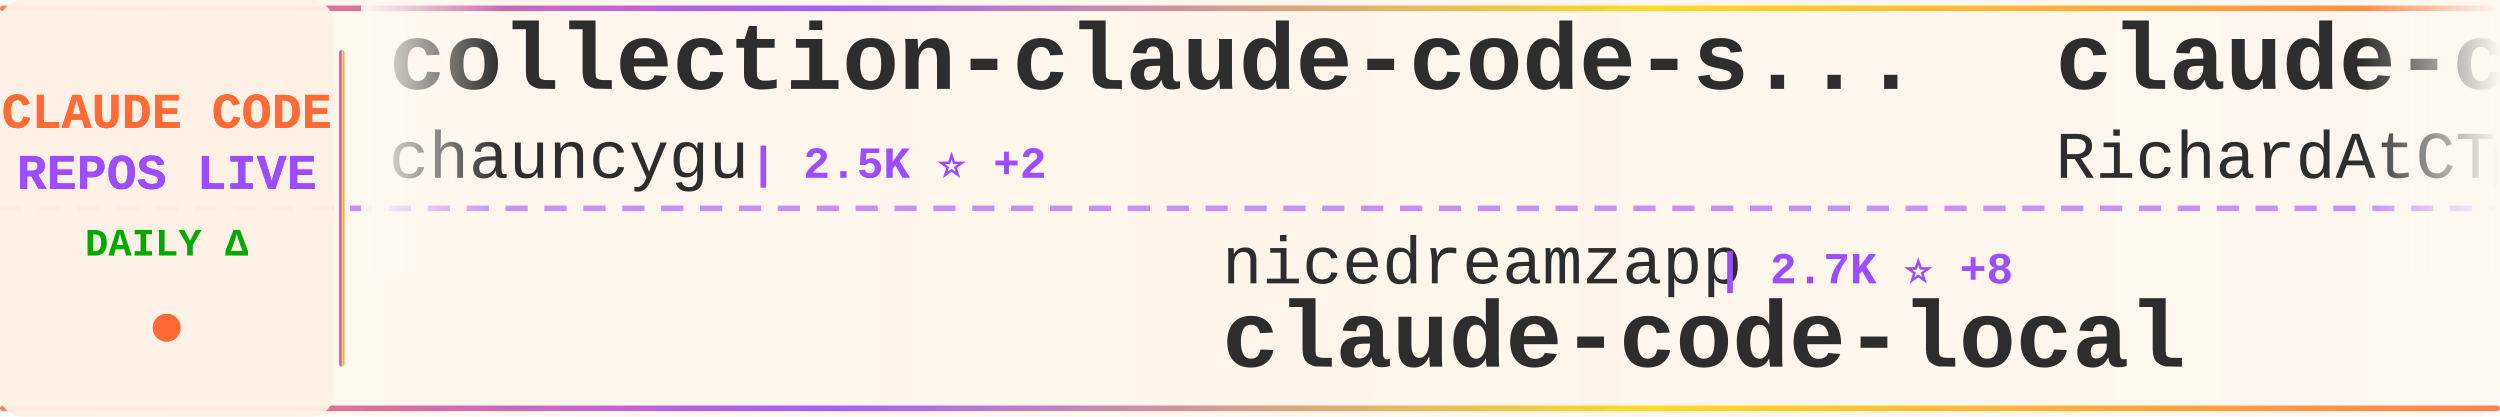
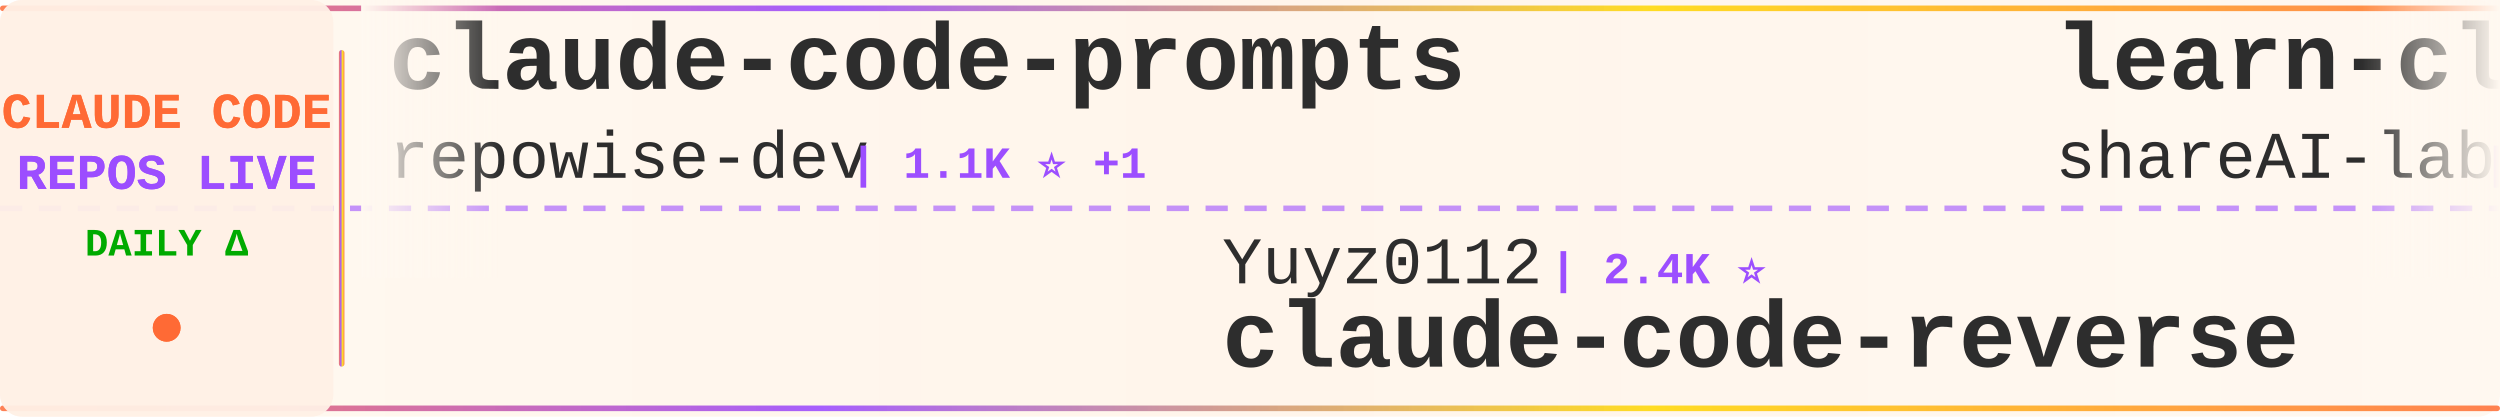
<svg xmlns="http://www.w3.org/2000/svg" width="900" height="150">
  <defs>
    <linearGradient id="tickerBg" x1="0%" y1="0%" x2="100%" y2="0%">
      <stop offset="0%" style="stop-color:#fff8f0;stop-opacity:0.98" />
      <stop offset="50%" style="stop-color:#fff5eb;stop-opacity:1" />
      <stop offset="100%" style="stop-color:#fff8f0;stop-opacity:0.98" />
    </linearGradient>
    <linearGradient id="borderGrad" x1="0%" y1="0%" x2="100%" y2="0%">
      <stop offset="0%" style="stop-color:#FF6B35;stop-opacity:0.85">
        <animate attributeName="stop-opacity" values="0.85;1;0.85" dur="2s" repeatCount="indefinite" />
      </stop>
      <stop offset="33%" style="stop-color:#9C4EFF;stop-opacity:0.9">
        <animate attributeName="stop-opacity" values="0.9;1;0.9" dur="2.2s" repeatCount="indefinite" />
      </stop>
      <stop offset="66%" style="stop-color:#FFD700;stop-opacity:0.85">
        <animate attributeName="stop-opacity" values="0.85;1;0.85" dur="1.8s" repeatCount="indefinite" />
      </stop>
      <stop offset="100%" style="stop-color:#FF6B35;stop-opacity:0.85">
        <animate attributeName="stop-opacity" values="0.85;1;0.85" dur="2s" repeatCount="indefinite" />
      </stop>
    </linearGradient>
    <filter id="textGlow">
      <feGaussianBlur stdDeviation="0.15" result="coloredBlur" />
      <feMerge>
        <feMergeNode in="coloredBlur" />
        <feMergeNode in="SourceGraphic" />
      </feMerge>
    </filter>
    <filter id="metricGlow">
      <feGaussianBlur stdDeviation="0.2" result="coloredBlur" />
      <feMerge>
        <feMergeNode in="coloredBlur" />
        <feMergeNode in="SourceGraphic" />
      </feMerge>
    </filter>
    <linearGradient id="leftFade" x1="0%" y1="0%" x2="100%" y2="0%">
      <stop offset="0%" style="stop-color:#fff8f0;stop-opacity:1" />
      <stop offset="100%" style="stop-color:#fff8f0;stop-opacity:0" />
    </linearGradient>
    <linearGradient id="rightFade" x1="0%" y1="0%" x2="100%" y2="0%">
      <stop offset="0%" style="stop-color:#fff8f0;stop-opacity:0" />
      <stop offset="100%" style="stop-color:#fff8f0;stop-opacity:1" />
    </linearGradient>
  </defs>
  <rect width="900" height="150" fill="url(#tickerBg)" rx="8" />
  <rect x="0" y="2" width="900" height="2" fill="url(#borderGrad)" rx="1" />
  <rect x="0" y="146" width="900" height="2" fill="url(#borderGrad)" rx="1" />
  <line x1="0" y1="75" x2="900" y2="75" stroke="#9C4EFF" stroke-width="2" stroke-dasharray="8 6" opacity="0.6" />
  <rect x="0" y="0" width="120" height="150" fill="#fff0e6" opacity="0.95" rx="8" />
  <text x="60" y="46" font-family="'Courier New', monospace" font-size="18" font-weight="bold" fill="#FF6B35" text-anchor="middle" filter="url(#textGlow)">
    CLAUDE CODE
  </text>
  <text x="60" y="68" font-family="'Courier New', monospace" font-size="18" font-weight="bold" fill="#9C4EFF" text-anchor="middle" filter="url(#textGlow)">
    REPOS LIVE
  </text>
  <text x="60" y="92" font-family="'Courier New', monospace" font-size="14" font-weight="bold" fill="#00aa00" text-anchor="middle">
    DAILY Δ
  </text>
  <circle cx="60" cy="118" r="5" fill="#FF6B35" filter="url(#metricGlow)">
    <animate attributeName="r" values="4;6;4" dur="1.5s" repeatCount="indefinite" />
    <animate attributeName="opacity" values="0.6;1;0.6" dur="1.5s" repeatCount="indefinite" />
  </circle>
  <rect x="122" y="18" width="2" height="114" fill="url(#borderGrad)" rx="1" />
  <clipPath id="tickerClip">
    <rect x="130" y="0" width="770" height="150" />
  </clipPath>
  <g clip-path="url(#tickerClip)">
    <g id="tickerItems">
      <animateTransform attributeName="transform" attributeType="XML" type="translate" from="0 0" to="-3000 0" dur="54s" repeatCount="indefinite" />
      <g transform="translate(0, 0)">
-         <text x="140" y="32" font-family="'Courier New', monospace" font-size="34" font-weight="bold" fill="#2d2d2d">collection-claude-code-s...</text>
-         <text x="140" y="64" font-family="'Courier New', monospace" font-size="24" font-weight="normal" fill="#2d2d2d" opacity="1.0">chauncygu</text>
-         <text x="270" y="64" font-family="'Courier New', monospace" font-size="16" font-weight="bold" fill="#9C4EFF"> | 2.5K ⭐ +2</text>
+         <text x="140" y="32" font-family="'Courier New', monospace" font-size="34" font-weight="bold" fill="#2d2d2d">claude-code-prompts</text>
+         <text x="140" y="64" font-family="'Courier New', monospace" font-size="24" font-weight="normal" fill="#2d2d2d" opacity="1.0">repowise-dev</text>
+         <text x="306" y="64" font-family="'Courier New', monospace" font-size="16" font-weight="bold" fill="#9C4EFF"> | 1.1K ⭐ +1</text>
      </g>
      <g transform="translate(300, 0)">
-         <text x="140" y="102" font-family="'Courier New', monospace" font-size="24" font-weight="normal" fill="#2d2d2d" opacity="1.0">nicedreamzapp</text>
-         <text x="318" y="102" font-family="'Courier New', monospace" font-size="16" font-weight="bold" fill="#9C4EFF"> | 2.7K ⭐ +8</text>
-         <text x="140" y="132" font-family="'Courier New', monospace" font-size="34" font-weight="bold" fill="#2d2d2d">claude-code-local</text>
+         <text x="140" y="102" font-family="'Courier New', monospace" font-size="24" font-weight="normal" fill="#2d2d2d" opacity="1.0">Yuyz0112</text>
+         <text x="258" y="102" font-family="'Courier New', monospace" font-size="16" font-weight="bold" fill="#9C4EFF"> | 2.4K ⭐</text>
+         <text x="140" y="132" font-family="'Courier New', monospace" font-size="34" font-weight="bold" fill="#2d2d2d">claude-code-reverse</text>
      </g>
      <g transform="translate(600, 0)">
-         <text x="140" y="32" font-family="'Courier New', monospace" font-size="34" font-weight="bold" fill="#2d2d2d">claude-code-telegram</text>
-         <text x="140" y="64" font-family="'Courier New', monospace" font-size="24" font-weight="normal" fill="#2d2d2d" opacity="1.0">RichardAtCT</text>
-         <text x="294" y="64" font-family="'Courier New', monospace" font-size="16" font-weight="bold" fill="#9C4EFF"> | 2.7K ⭐ +5</text>
+         <text x="140" y="32" font-family="'Courier New', monospace" font-size="34" font-weight="bold" fill="#2d2d2d">learn-claude-code</text>
+         <text x="140" y="64" font-family="'Courier New', monospace" font-size="24" font-weight="normal" fill="#2d2d2d" opacity="1.0">shareAI-lab</text>
+         <text x="294" y="64" font-family="'Courier New', monospace" font-size="16" font-weight="bold" fill="#9C4EFF"> | 64.1K ⭐ +231</text>
      </g>
      <g transform="translate(900, 0)">
-         <text x="140" y="102" font-family="'Courier New', monospace" font-size="24" font-weight="normal" fill="#2d2d2d" opacity="1.0">davila7</text>
-         <text x="246" y="102" font-family="'Courier New', monospace" font-size="16" font-weight="bold" fill="#9C4EFF"> | 27.7K ⭐ +25</text>
-         <text x="140" y="132" font-family="'Courier New', monospace" font-size="34" font-weight="bold" fill="#2d2d2d">claude-code-templates</text>
+         <text x="140" y="102" font-family="'Courier New', monospace" font-size="24" font-weight="normal" fill="#2d2d2d" opacity="1.0">hangsman</text>
+         <text x="258" y="102" font-family="'Courier New', monospace" font-size="16" font-weight="bold" fill="#9C4EFF"> | 781 ⭐</text>
+         <text x="140" y="132" font-family="'Courier New', monospace" font-size="34" font-weight="bold" fill="#2d2d2d">claude-code-source</text>
      </g>
      <g transform="translate(1200, 0)">
-         <text x="140" y="32" font-family="'Courier New', monospace" font-size="34" font-weight="bold" fill="#2d2d2d">pi-vs-claude-code</text>
-         <text x="140" y="64" font-family="'Courier New', monospace" font-size="24" font-weight="normal" fill="#2d2d2d" opacity="1.0">disler</text>
-         <text x="234" y="64" font-family="'Courier New', monospace" font-size="16" font-weight="bold" fill="#9C4EFF"> | 1.3K ⭐ +14</text>
+         <text x="140" y="32" font-family="'Courier New', monospace" font-size="34" font-weight="bold" fill="#2d2d2d">claude-code-ultimate-gui...</text>
+         <text x="140" y="64" font-family="'Courier New', monospace" font-size="24" font-weight="normal" fill="#2d2d2d" opacity="1.0">FlorianBruniaux</text>
+         <text x="342" y="64" font-family="'Courier New', monospace" font-size="16" font-weight="bold" fill="#9C4EFF"> | 4.6K ⭐ +32</text>
      </g>
      <g transform="translate(1500, 0)">
-         <text x="140" y="102" font-family="'Courier New', monospace" font-size="24" font-weight="normal" fill="#2d2d2d" opacity="1.0">affaan-m</text>
-         <text x="258" y="102" font-family="'Courier New', monospace" font-size="16" font-weight="bold" fill="#9C4EFF"> | 202.0K ⭐ +1.8K</text>
-         <text x="140" y="132" font-family="'Courier New', monospace" font-size="34" font-weight="bold" fill="#2d2d2d">ECC</text>
+         <text x="140" y="102" font-family="'Courier New', monospace" font-size="24" font-weight="normal" fill="#2d2d2d" opacity="1.0">carlvellotti</text>
+         <text x="306" y="102" font-family="'Courier New', monospace" font-size="16" font-weight="bold" fill="#9C4EFF"> | 2.1K ⭐ +2</text>
+         <text x="140" y="132" font-family="'Courier New', monospace" font-size="34" font-weight="bold" fill="#2d2d2d">claude-code-pm-course</text>
      </g>
      <g transform="translate(1800, 0)">
-         <text x="140" y="32" font-family="'Courier New', monospace" font-size="34" font-weight="bold" fill="#2d2d2d">claude-code-source-code-...</text>
-         <text x="140" y="64" font-family="'Courier New', monospace" font-size="24" font-weight="normal" fill="#2d2d2d" opacity="1.0">ghuntley</text>
-         <text x="258" y="64" font-family="'Courier New', monospace" font-size="16" font-weight="bold" fill="#9C4EFF"> | 981 ⭐</text>
+         <text x="140" y="32" font-family="'Courier New', monospace" font-size="34" font-weight="bold" fill="#2d2d2d">claude_codex_bridge</text>
+         <text x="140" y="64" font-family="'Courier New', monospace" font-size="24" font-weight="normal" fill="#2d2d2d" opacity="1.0">SeemSeam</text>
+         <text x="258" y="64" font-family="'Courier New', monospace" font-size="16" font-weight="bold" fill="#9C4EFF"> | 2.9K ⭐ +21</text>
      </g>
      <g transform="translate(2100, 0)">
        <text x="140" y="102" font-family="'Courier New', monospace" font-size="24" font-weight="normal" fill="#2d2d2d" opacity="1.0">anthropics</text>
-         <text x="282" y="102" font-family="'Courier New', monospace" font-size="16" font-weight="bold" fill="#9C4EFF"> | 7.8K ⭐ +15</text>
-         <text x="140" y="132" font-family="'Courier New', monospace" font-size="34" font-weight="bold" fill="#2d2d2d">claude-code-action</text>
+         <text x="282" y="102" font-family="'Courier New', monospace" font-size="16" font-weight="bold" fill="#9C4EFF"> | 4.9K ⭐ +11</text>
+         <text x="140" y="132" font-family="'Courier New', monospace" font-size="34" font-weight="bold" fill="#2d2d2d">claude-code-security-rev...</text>
      </g>
      <g transform="translate(2400, 0)">
-         <text x="140" y="32" font-family="'Courier New', monospace" font-size="34" font-weight="bold" fill="#2d2d2d">claude-code-source</text>
-         <text x="140" y="64" font-family="'Courier New', monospace" font-size="24" font-weight="normal" fill="#2d2d2d" opacity="1.0">JrCx7scC</text>
-         <text x="258" y="64" font-family="'Courier New', monospace" font-size="16" font-weight="bold" fill="#9C4EFF"> | 368 ⭐ +1</text>
+         <text x="140" y="32" font-family="'Courier New', monospace" font-size="34" font-weight="bold" fill="#2d2d2d">ClaudeCodeAgents</text>
+         <text x="140" y="64" font-family="'Courier New', monospace" font-size="24" font-weight="normal" fill="#2d2d2d" opacity="1.0">darcyegb</text>
+         <text x="258" y="64" font-family="'Courier New', monospace" font-size="16" font-weight="bold" fill="#9C4EFF"> | 711 ⭐ +2</text>
      </g>
      <g transform="translate(2700, 0)">
-         <text x="140" y="102" font-family="'Courier New', monospace" font-size="24" font-weight="normal" fill="#2d2d2d" opacity="1.0">alirezarezvani</text>
-         <text x="330" y="102" font-family="'Courier New', monospace" font-size="16" font-weight="bold" fill="#9C4EFF"> | 16.8K ⭐ +119</text>
-         <text x="140" y="132" font-family="'Courier New', monospace" font-size="34" font-weight="bold" fill="#2d2d2d">claude-skills</text>
+         <text x="140" y="102" font-family="'Courier New', monospace" font-size="24" font-weight="normal" fill="#2d2d2d" opacity="1.0">ding113</text>
+         <text x="246" y="102" font-family="'Courier New', monospace" font-size="16" font-weight="bold" fill="#9C4EFF"> | 3.0K ⭐ +10</text>
+         <text x="140" y="132" font-family="'Courier New', monospace" font-size="34" font-weight="bold" fill="#2d2d2d">claude-code-hub</text>
      </g>
      <g transform="translate(3000, 0)">
-         <text x="140" y="32" font-family="'Courier New', monospace" font-size="34" font-weight="bold" fill="#2d2d2d">collection-claude-code-s...</text>
-         <text x="140" y="64" font-family="'Courier New', monospace" font-size="24" font-weight="normal" fill="#2d2d2d" opacity="1.0">chauncygu</text>
-         <text x="270" y="64" font-family="'Courier New', monospace" font-size="16" font-weight="bold" fill="#9C4EFF"> | 2.5K ⭐ +2</text>
+         <text x="140" y="32" font-family="'Courier New', monospace" font-size="34" font-weight="bold" fill="#2d2d2d">claude-code-prompts</text>
+         <text x="140" y="64" font-family="'Courier New', monospace" font-size="24" font-weight="normal" fill="#2d2d2d" opacity="1.0">repowise-dev</text>
+         <text x="306" y="64" font-family="'Courier New', monospace" font-size="16" font-weight="bold" fill="#9C4EFF"> | 1.1K ⭐ +1</text>
      </g>
      <g transform="translate(3300, 0)">
-         <text x="140" y="102" font-family="'Courier New', monospace" font-size="24" font-weight="normal" fill="#2d2d2d" opacity="1.0">nicedreamzapp</text>
-         <text x="318" y="102" font-family="'Courier New', monospace" font-size="16" font-weight="bold" fill="#9C4EFF"> | 2.7K ⭐ +8</text>
-         <text x="140" y="132" font-family="'Courier New', monospace" font-size="34" font-weight="bold" fill="#2d2d2d">claude-code-local</text>
+         <text x="140" y="102" font-family="'Courier New', monospace" font-size="24" font-weight="normal" fill="#2d2d2d" opacity="1.0">Yuyz0112</text>
+         <text x="258" y="102" font-family="'Courier New', monospace" font-size="16" font-weight="bold" fill="#9C4EFF"> | 2.4K ⭐</text>
+         <text x="140" y="132" font-family="'Courier New', monospace" font-size="34" font-weight="bold" fill="#2d2d2d">claude-code-reverse</text>
      </g>
      <g transform="translate(3600, 0)">
-         <text x="140" y="32" font-family="'Courier New', monospace" font-size="34" font-weight="bold" fill="#2d2d2d">claude-code-telegram</text>
-         <text x="140" y="64" font-family="'Courier New', monospace" font-size="24" font-weight="normal" fill="#2d2d2d" opacity="1.0">RichardAtCT</text>
-         <text x="294" y="64" font-family="'Courier New', monospace" font-size="16" font-weight="bold" fill="#9C4EFF"> | 2.7K ⭐ +5</text>
+         <text x="140" y="32" font-family="'Courier New', monospace" font-size="34" font-weight="bold" fill="#2d2d2d">learn-claude-code</text>
+         <text x="140" y="64" font-family="'Courier New', monospace" font-size="24" font-weight="normal" fill="#2d2d2d" opacity="1.0">shareAI-lab</text>
+         <text x="294" y="64" font-family="'Courier New', monospace" font-size="16" font-weight="bold" fill="#9C4EFF"> | 64.1K ⭐ +231</text>
      </g>
      <g transform="translate(3900, 0)">
-         <text x="140" y="102" font-family="'Courier New', monospace" font-size="24" font-weight="normal" fill="#2d2d2d" opacity="1.0">davila7</text>
-         <text x="246" y="102" font-family="'Courier New', monospace" font-size="16" font-weight="bold" fill="#9C4EFF"> | 27.7K ⭐ +25</text>
-         <text x="140" y="132" font-family="'Courier New', monospace" font-size="34" font-weight="bold" fill="#2d2d2d">claude-code-templates</text>
+         <text x="140" y="102" font-family="'Courier New', monospace" font-size="24" font-weight="normal" fill="#2d2d2d" opacity="1.0">hangsman</text>
+         <text x="258" y="102" font-family="'Courier New', monospace" font-size="16" font-weight="bold" fill="#9C4EFF"> | 781 ⭐</text>
+         <text x="140" y="132" font-family="'Courier New', monospace" font-size="34" font-weight="bold" fill="#2d2d2d">claude-code-source</text>
      </g>
    </g>
  </g>
  <rect x="130" y="0" width="50" height="100" fill="url(#leftFade)" />
  <rect x="850" y="0" width="50" height="100" fill="url(#rightFade)" />
</svg>
